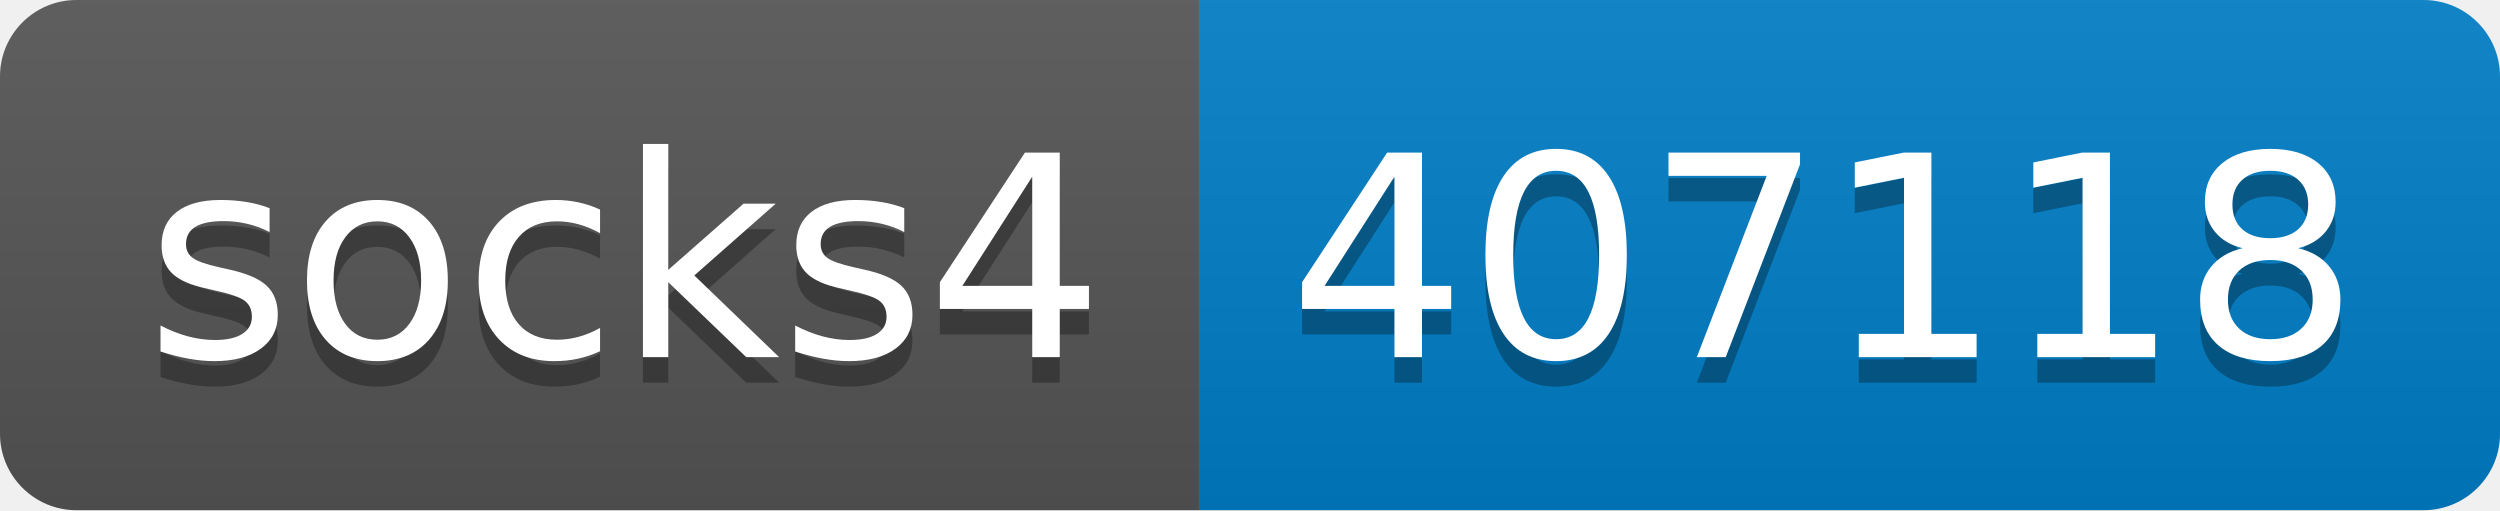
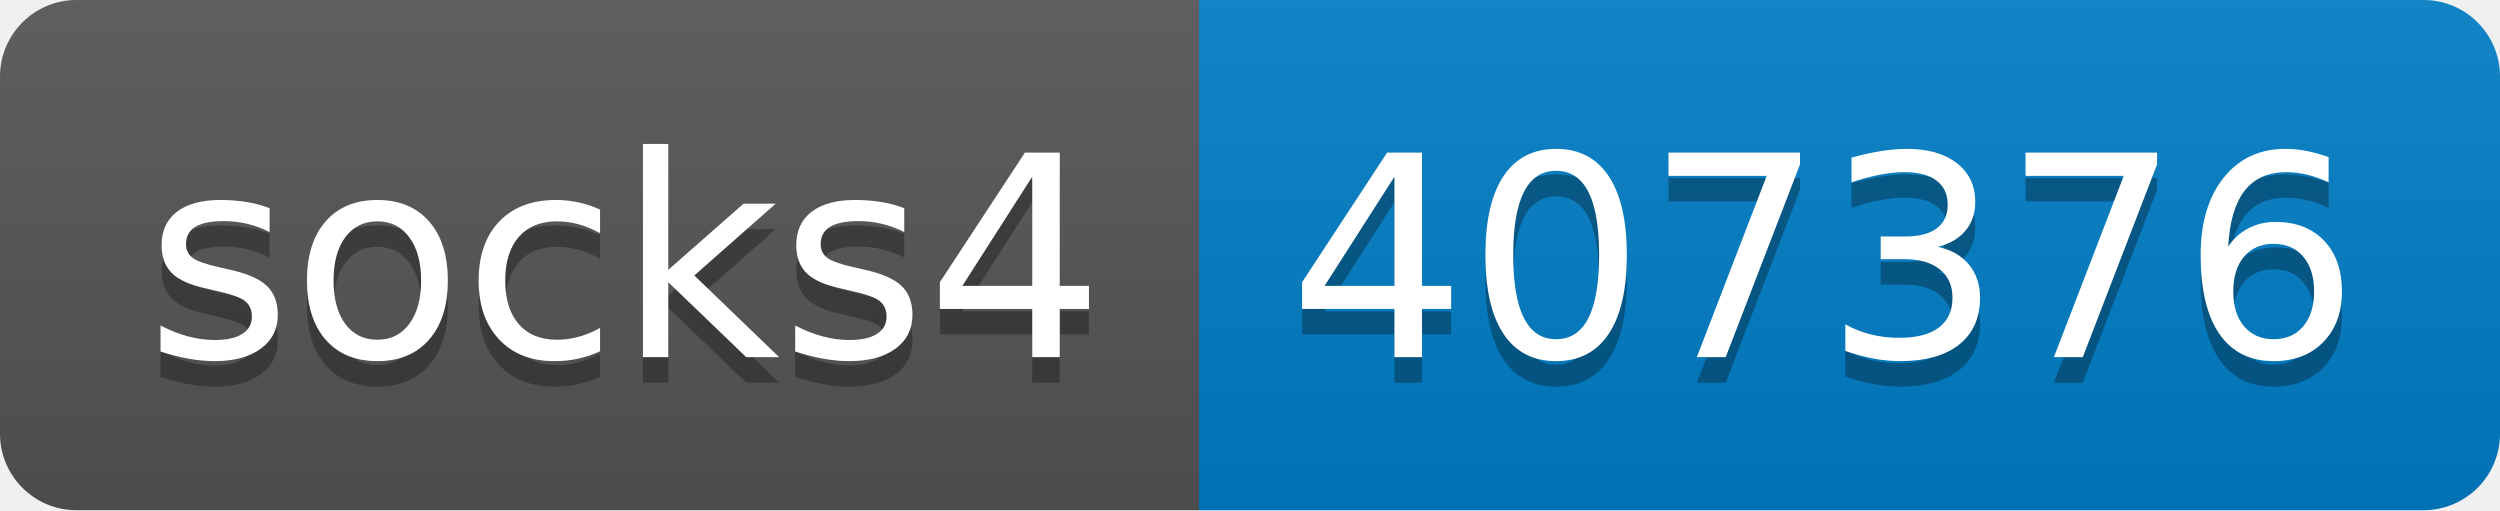
- <svg xmlns="http://www.w3.org/2000/svg" width="98" height="20" role="img" aria-label="socks4: 407118">
+ <svg xmlns="http://www.w3.org/2000/svg" width="98" height="20" role="img" aria-label="socks4: 407376">
  <linearGradient id="s" x2="0" y2="100%">
    <stop offset="0" stop-color="#bbb" stop-opacity=".1" />
    <stop offset="1" stop-opacity=".1" />
  </linearGradient>
  <clipPath id="r">
    <rect width="98" height="20" rx="3" fill="#fff" />
  </clipPath>
  <g clip-path="url(#r)">
    <rect width="47" height="20" fill="#555" />
    <rect x="47" width="51" height="20" fill="#007ec6" />
    <rect width="98" height="20" fill="url(#s)" />
  </g>
  <g fill="#fff" text-anchor="middle" font-family="Verdana,Geneva,DejaVu Sans,sans-serif" text-rendering="geometricPrecision" font-size="110">
    <text aria-hidden="true" x="245" y="150" fill="#010101" fill-opacity=".3" transform="scale(.1)" textLength="370">socks4</text>
    <text x="245" y="140" transform="scale(.1)" fill="#fff" textLength="370">socks4</text>
-     <text aria-hidden="true" x="715" y="150" fill="#010101" fill-opacity=".3" transform="scale(.1)" textLength="410">407118</text>
-     <text x="715" y="140" transform="scale(.1)" fill="#fff" textLength="410">407118</text>
+     <text aria-hidden="true" x="715" y="150" fill="#010101" fill-opacity=".3" transform="scale(.1)" textLength="410">407376</text>
+     <text x="715" y="140" transform="scale(.1)" fill="#fff" textLength="410">407376</text>
  </g>
</svg>
